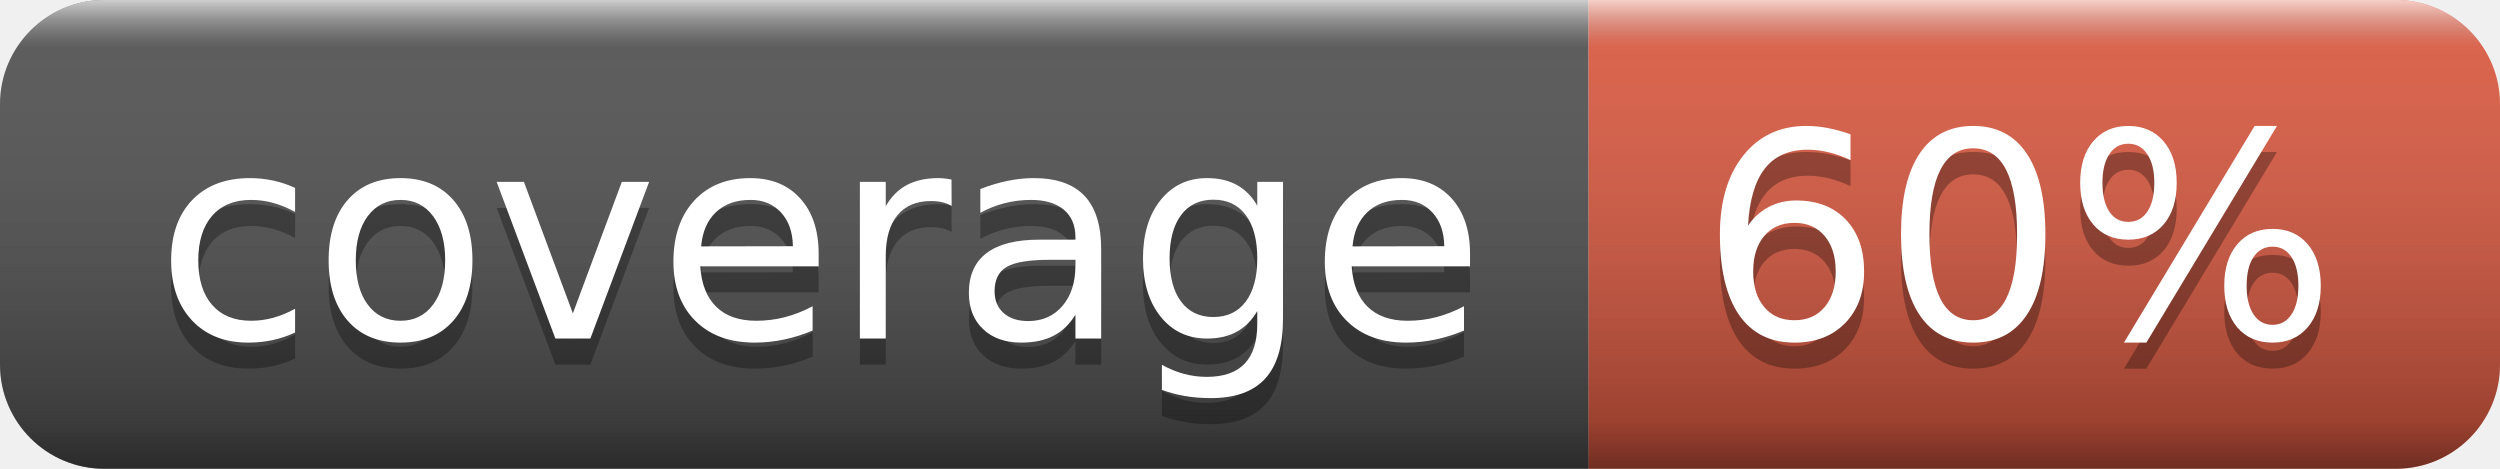
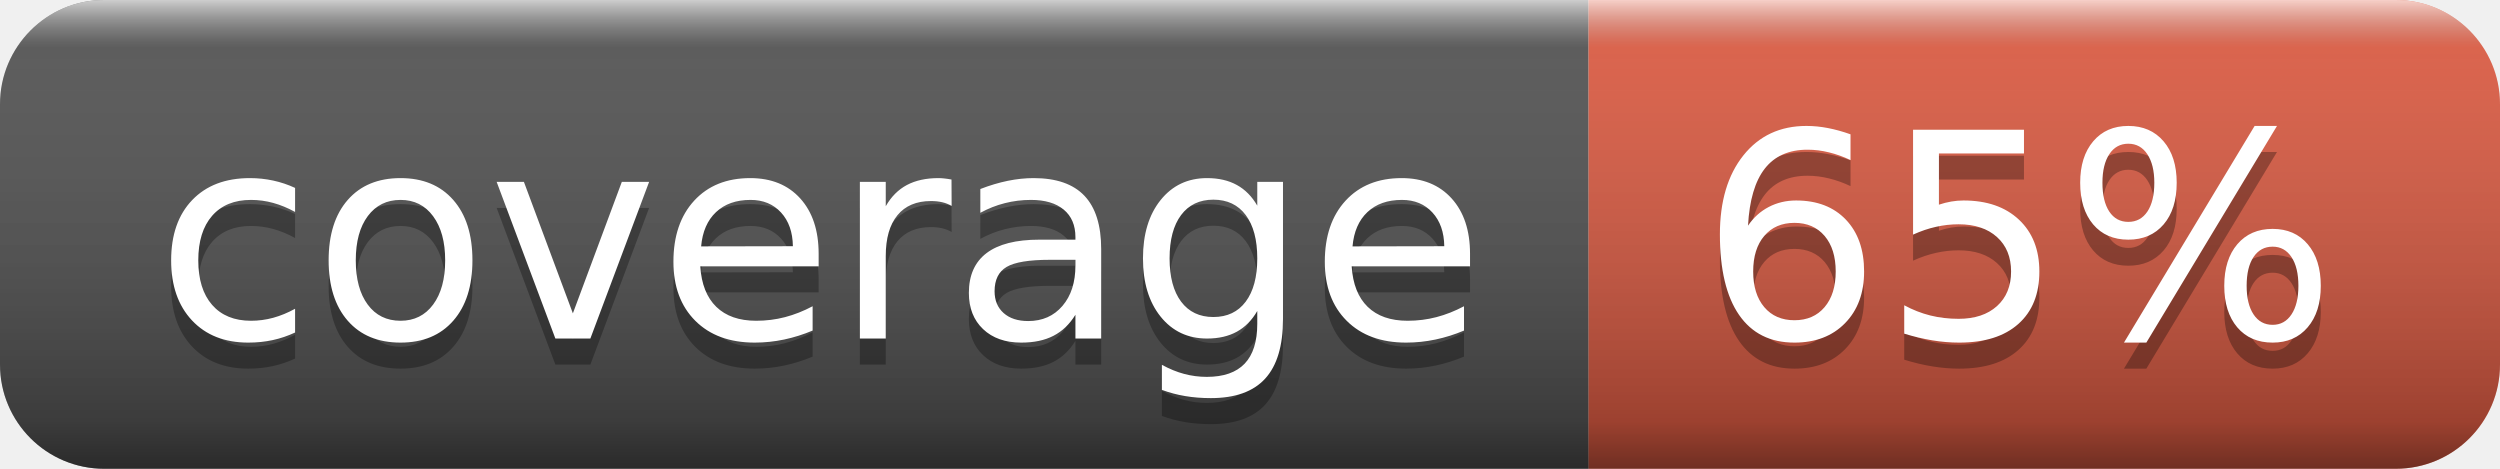
- <svg xmlns="http://www.w3.org/2000/svg" width="96" height="18" role="img" aria-label="coverage: 60%">
+ <svg xmlns="http://www.w3.org/2000/svg" width="96" height="18" role="img" aria-label="coverage: 65%">
  <linearGradient id="s" x2="0" y2="100%">
    <stop offset="0" stop-color="#fff" stop-opacity=".7" />
    <stop offset=".1" stop-color="#aaa" stop-opacity=".1" />
    <stop offset=".9" stop-color="#000" stop-opacity=".3" />
    <stop offset="1" stop-color="#000" stop-opacity=".5" />
  </linearGradient>
  <clipPath id="r">
    <rect width="96" height="18" rx="4" fill="#fff" />
  </clipPath>
  <g clip-path="url(#r)">
    <rect width="61" height="18" fill="#555" />
    <rect x="61" width="35" height="18" fill="#e05d44" />
    <rect width="96" height="18" fill="url(#s)" />
  </g>
  <g fill="#fff" text-anchor="middle" font-family="Verdana,Geneva,DejaVu Sans,sans-serif" text-rendering="geometricPrecision" font-size="110">
    <text aria-hidden="true" x="315" y="140" fill="#010101" fill-opacity=".3" transform="scale(.1)" textLength="510">coverage</text>
    <text x="315" y="130" transform="scale(.1)" fill="#fff" textLength="510">coverage</text>
-     <text aria-hidden="true" x="775" y="140" fill="#010101" fill-opacity=".3" transform="scale(.1)" textLength="250">60%</text>
-     <text x="775" y="130" transform="scale(.1)" fill="#fff" textLength="250">60%</text>
+     <text aria-hidden="true" x="775" y="140" fill="#010101" fill-opacity=".3" transform="scale(.1)" textLength="250">65%</text>
+     <text x="775" y="130" transform="scale(.1)" fill="#fff" textLength="250">65%</text>
  </g>
</svg>
